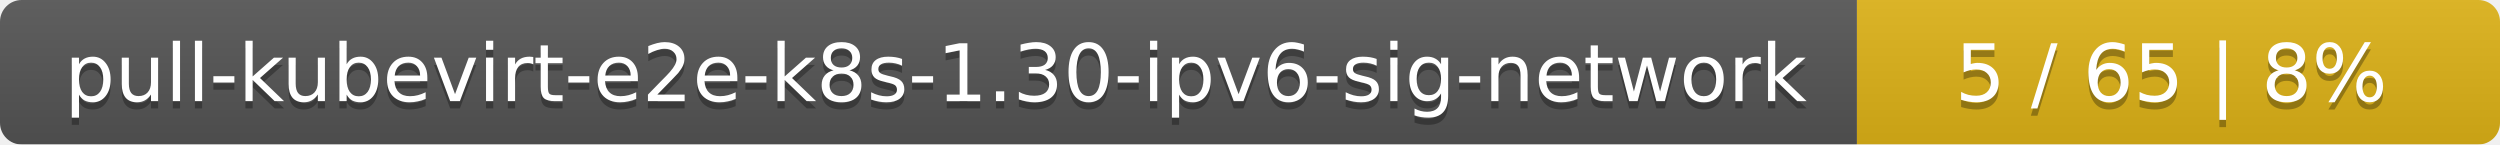
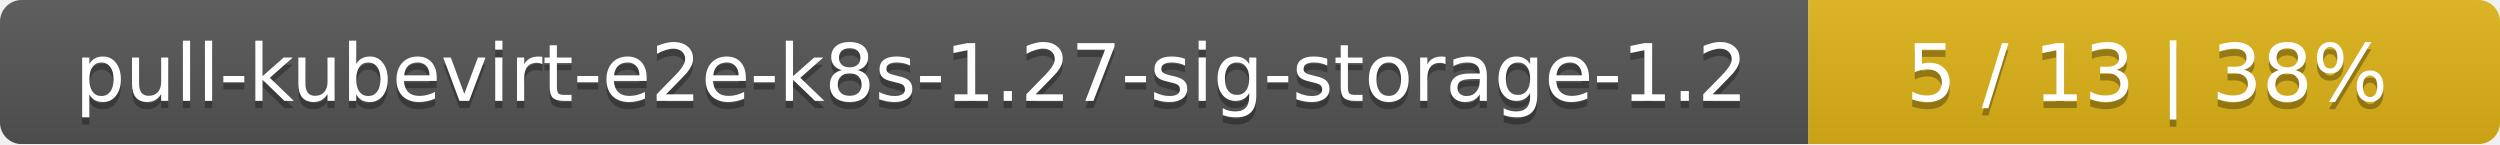
- <svg xmlns="http://www.w3.org/2000/svg" width="346" height="20">
+ <svg xmlns="http://www.w3.org/2000/svg" width="347" height="20">
  <linearGradient id="smooth" x2="0" y2="100%">
    <stop offset="0" stop-color="#bbb" stop-opacity=".1" />
    <stop offset="1" stop-opacity=".1" />
  </linearGradient>
  <mask id="round">
-     <rect width="346" height="20" rx="3" fill="#fff" />
+     <rect width="347" height="20" rx="3" fill="#fff" />
  </mask>
  <g mask="url(#round)">
-     <rect width="257" height="20" fill="#555" />
-     <rect x="257" width="89" height="20" fill="#dfb317" />
-     <rect width="346" height="20" fill="url(#smooth)" />
+     <rect width="251" height="20" fill="#555" />
+     <rect x="251" width="96" height="20" fill="#dfb317" />
+     <rect width="347" height="20" fill="url(#smooth)" />
  </g>
  <g fill="#fff" text-anchor="middle" font-family="DejaVu Sans,Verdana,Geneva,sans-serif" font-size="11">
-     <text x="129.5" y="15" fill="#010101" fill-opacity=".3">pull-kubevirt-e2e-k8s-1.30-ipv6-sig-network</text>
-     <text x="129.5" y="14">pull-kubevirt-e2e-k8s-1.30-ipv6-sig-network</text>
-     <text x="300.5" y="15" fill="#010101" fill-opacity=".3">5 / 65    |    8%</text>
-     <text x="300.5" y="14">5 / 65    |    8%</text>
+     <text x="126.5" y="15" fill="#010101" fill-opacity=".3">pull-kubevirt-e2e-k8s-1.27-sig-storage-1.2</text>
+     <text x="126.5" y="14">pull-kubevirt-e2e-k8s-1.27-sig-storage-1.2</text>
+     <text x="298" y="15" fill="#010101" fill-opacity=".3">5 / 13    |    38%</text>
+     <text x="298" y="14">5 / 13    |    38%</text>
  </g>
</svg>
